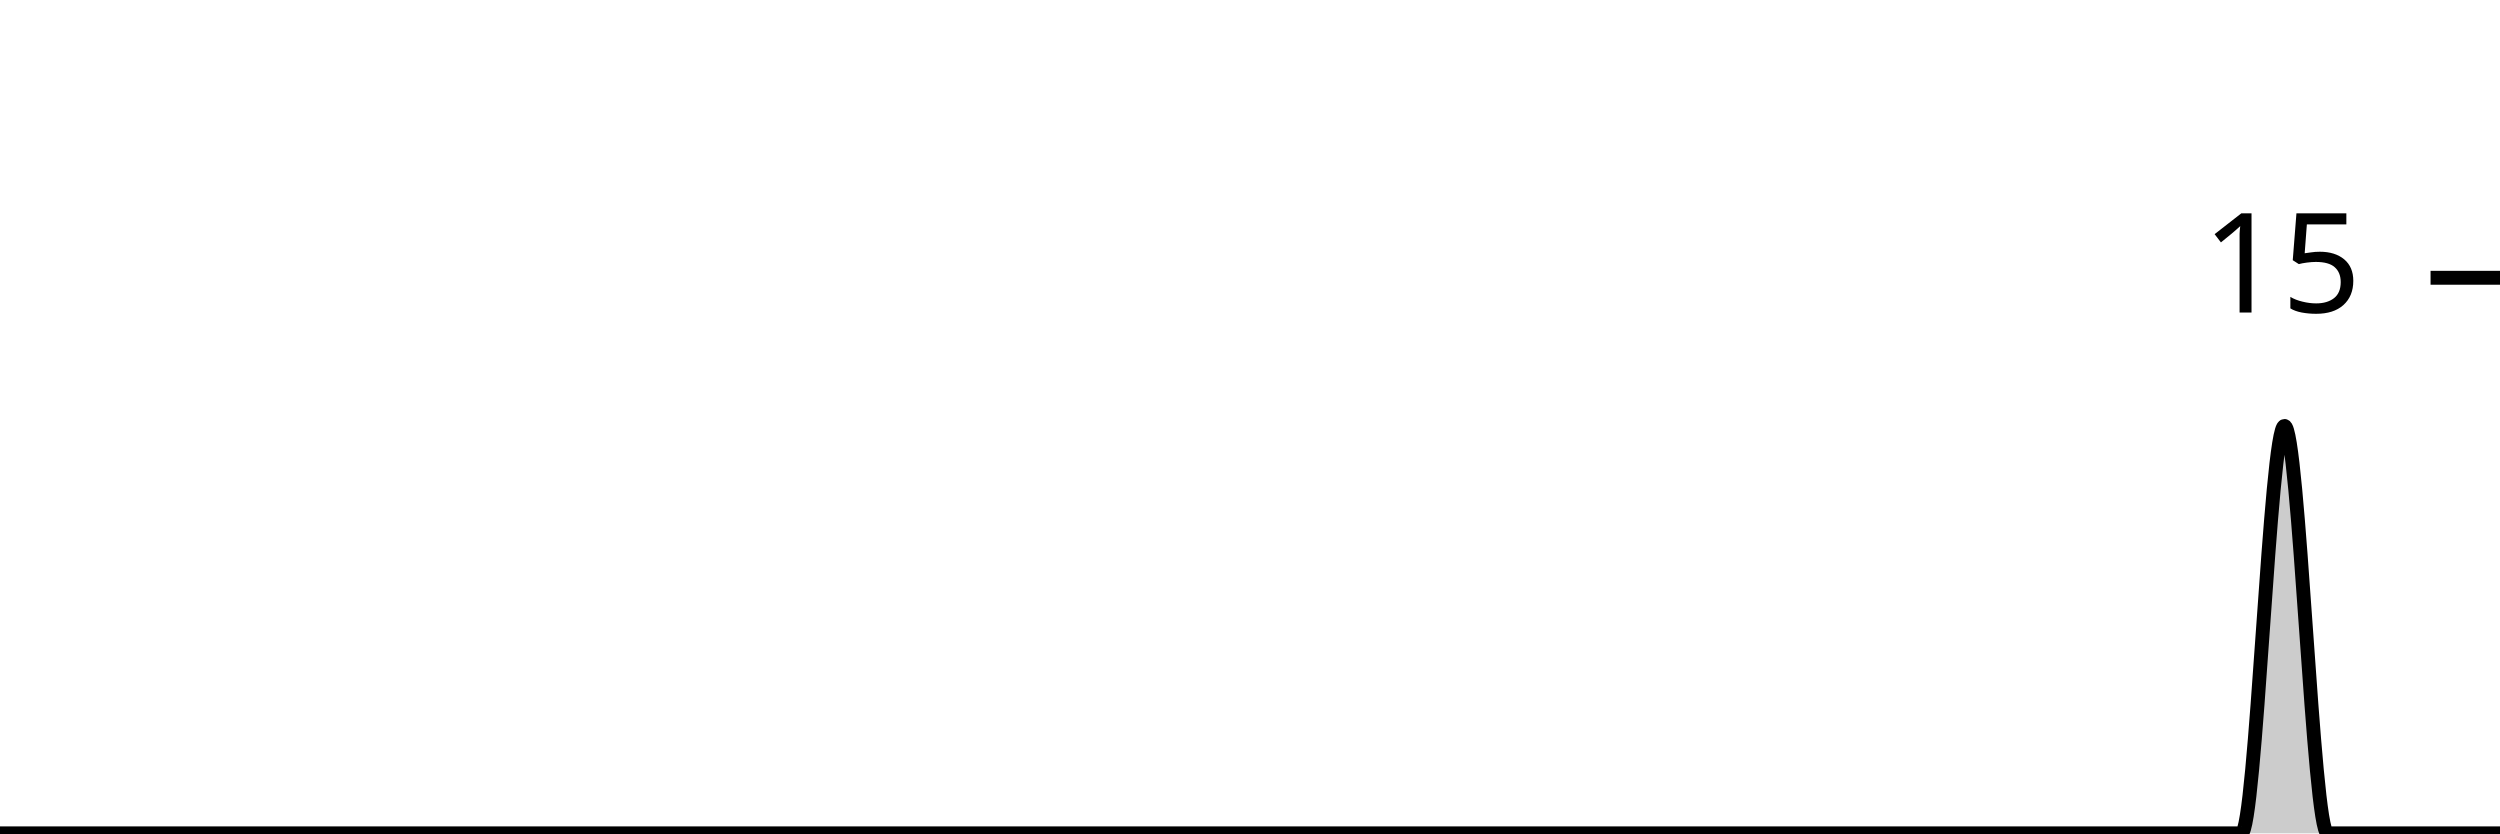
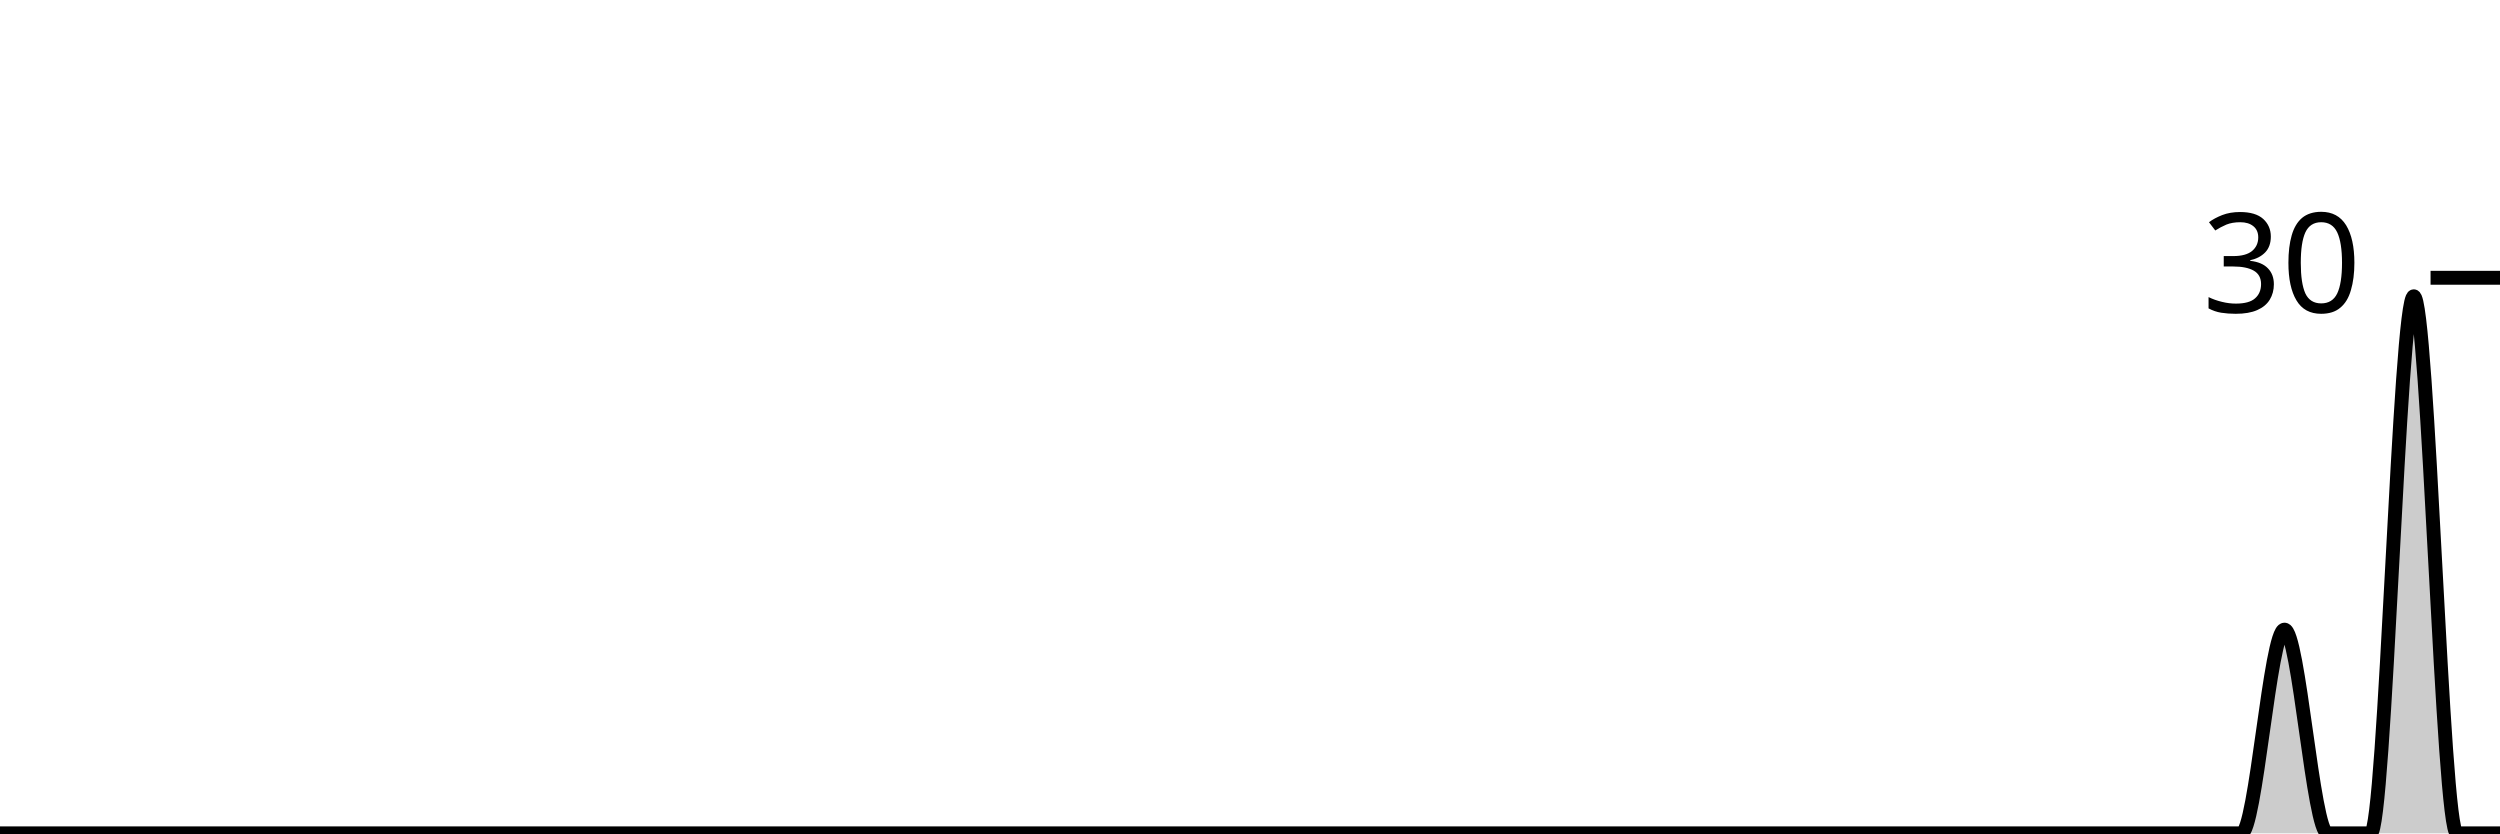
<svg xmlns="http://www.w3.org/2000/svg" viewBox="0 0 180 60">
  <g transform="translate(0,20)">
-     <path class="area" fill="rgba(0, 0, 0, 0.2)" d="M0,40C1.034,40,2.069,40,3.103,40C4.138,40,5.172,40,6.207,40C7.241,40,8.276,40,9.31,40C10.345,40,11.379,40,12.414,40C13.448,40,14.483,40,15.517,40C16.552,40,17.586,40,18.621,40C19.655,40,20.69,40,21.724,40C22.759,40,23.793,40,24.828,40C25.862,40,26.897,40,27.931,40C28.966,40,30,40,31.034,40C32.069,40,33.103,40,34.138,40C35.172,40,36.207,40,37.241,40C38.276,40,39.31,40,40.345,40C41.379,40,42.414,40,43.448,40C44.483,40,45.517,40,46.552,40C47.586,40,48.621,40,49.655,40C50.69,40,51.724,40,52.759,40C53.793,40,54.828,40,55.862,40C56.897,40,57.931,40,58.966,40C60,40,61.034,40,62.069,40C63.103,40,64.138,40,65.172,40C66.207,40,67.241,40,68.276,40C69.31,40,70.345,40,71.379,40C72.414,40,73.448,40,74.483,40C75.517,40,76.552,40,77.586,40C78.621,40,79.655,40,80.69,40C81.724,40,82.759,40,83.793,40C84.828,40,85.862,40,86.897,40C87.931,40,88.966,40,90,40C91.034,40,92.069,40,93.103,40C94.138,40,95.172,40,96.207,40C97.241,40,98.276,40,99.31,40C100.345,40,101.379,40,102.414,40C103.448,40,104.483,40,105.517,40C106.552,40,107.586,40,108.621,40C109.655,40,110.69,40,111.724,40C112.759,40,113.793,40,114.828,40C115.862,40,116.897,40,117.931,40C118.966,40,120,40,121.034,40C122.069,40,123.103,40,124.138,40C125.172,40,126.207,40,127.241,40C128.276,40,129.31,40,130.345,40C131.379,40,132.414,40,133.448,40C134.483,40,135.517,40,136.552,40C137.586,40,138.621,40,139.655,40C140.69,40,141.724,40,142.759,40C143.793,40,144.828,40,145.862,40C146.897,40,147.931,40,148.966,40C150,40,151.034,40,152.069,40C153.103,40,154.138,40,155.172,40C156.207,40,157.241,40,158.276,40C159.31,40,160.345,40,161.379,40C162.414,40,163.448,10.667,164.483,10.667C165.517,10.667,166.552,40,167.586,40C168.621,40,169.655,40,170.69,40C171.724,40,172.759,40,173.793,40C174.828,40,175.862,40,176.897,40C177.931,40,178.966,40,180,40L180,40C178.966,40,177.931,40,176.897,40C175.862,40,174.828,40,173.793,40C172.759,40,171.724,40,170.69,40C169.655,40,168.621,40,167.586,40C166.552,40,165.517,40,164.483,40C163.448,40,162.414,40,161.379,40C160.345,40,159.31,40,158.276,40C157.241,40,156.207,40,155.172,40C154.138,40,153.103,40,152.069,40C151.034,40,150,40,148.966,40C147.931,40,146.897,40,145.862,40C144.828,40,143.793,40,142.759,40C141.724,40,140.69,40,139.655,40C138.621,40,137.586,40,136.552,40C135.517,40,134.483,40,133.448,40C132.414,40,131.379,40,130.345,40C129.31,40,128.276,40,127.241,40C126.207,40,125.172,40,124.138,40C123.103,40,122.069,40,121.034,40C120,40,118.966,40,117.931,40C116.897,40,115.862,40,114.828,40C113.793,40,112.759,40,111.724,40C110.69,40,109.655,40,108.621,40C107.586,40,106.552,40,105.517,40C104.483,40,103.448,40,102.414,40C101.379,40,100.345,40,99.31,40C98.276,40,97.241,40,96.207,40C95.172,40,94.138,40,93.103,40C92.069,40,91.034,40,90,40C88.966,40,87.931,40,86.897,40C85.862,40,84.828,40,83.793,40C82.759,40,81.724,40,80.69,40C79.655,40,78.621,40,77.586,40C76.552,40,75.517,40,74.483,40C73.448,40,72.414,40,71.379,40C70.345,40,69.31,40,68.276,40C67.241,40,66.207,40,65.172,40C64.138,40,63.103,40,62.069,40C61.034,40,60,40,58.966,40C57.931,40,56.897,40,55.862,40C54.828,40,53.793,40,52.759,40C51.724,40,50.69,40,49.655,40C48.621,40,47.586,40,46.552,40C45.517,40,44.483,40,43.448,40C42.414,40,41.379,40,40.345,40C39.31,40,38.276,40,37.241,40C36.207,40,35.172,40,34.138,40C33.103,40,32.069,40,31.034,40C30,40,28.966,40,27.931,40C26.897,40,25.862,40,24.828,40C23.793,40,22.759,40,21.724,40C20.69,40,19.655,40,18.621,40C17.586,40,16.552,40,15.517,40C14.483,40,13.448,40,12.414,40C11.379,40,10.345,40,9.31,40C8.276,40,7.241,40,6.207,40C5.172,40,4.138,40,3.103,40C2.069,40,1.034,40,0,40Z" />
-     <path class="line" stroke="black" fill="none" d="M0,40C1.034,40,2.069,40,3.103,40C4.138,40,5.172,40,6.207,40C7.241,40,8.276,40,9.31,40C10.345,40,11.379,40,12.414,40C13.448,40,14.483,40,15.517,40C16.552,40,17.586,40,18.621,40C19.655,40,20.69,40,21.724,40C22.759,40,23.793,40,24.828,40C25.862,40,26.897,40,27.931,40C28.966,40,30,40,31.034,40C32.069,40,33.103,40,34.138,40C35.172,40,36.207,40,37.241,40C38.276,40,39.31,40,40.345,40C41.379,40,42.414,40,43.448,40C44.483,40,45.517,40,46.552,40C47.586,40,48.621,40,49.655,40C50.69,40,51.724,40,52.759,40C53.793,40,54.828,40,55.862,40C56.897,40,57.931,40,58.966,40C60,40,61.034,40,62.069,40C63.103,40,64.138,40,65.172,40C66.207,40,67.241,40,68.276,40C69.31,40,70.345,40,71.379,40C72.414,40,73.448,40,74.483,40C75.517,40,76.552,40,77.586,40C78.621,40,79.655,40,80.69,40C81.724,40,82.759,40,83.793,40C84.828,40,85.862,40,86.897,40C87.931,40,88.966,40,90,40C91.034,40,92.069,40,93.103,40C94.138,40,95.172,40,96.207,40C97.241,40,98.276,40,99.31,40C100.345,40,101.379,40,102.414,40C103.448,40,104.483,40,105.517,40C106.552,40,107.586,40,108.621,40C109.655,40,110.69,40,111.724,40C112.759,40,113.793,40,114.828,40C115.862,40,116.897,40,117.931,40C118.966,40,120,40,121.034,40C122.069,40,123.103,40,124.138,40C125.172,40,126.207,40,127.241,40C128.276,40,129.31,40,130.345,40C131.379,40,132.414,40,133.448,40C134.483,40,135.517,40,136.552,40C137.586,40,138.621,40,139.655,40C140.69,40,141.724,40,142.759,40C143.793,40,144.828,40,145.862,40C146.897,40,147.931,40,148.966,40C150,40,151.034,40,152.069,40C153.103,40,154.138,40,155.172,40C156.207,40,157.241,40,158.276,40C159.31,40,160.345,40,161.379,40C162.414,40,163.448,10.667,164.483,10.667C165.517,10.667,166.552,40,167.586,40C168.621,40,169.655,40,170.69,40C171.724,40,172.759,40,173.793,40C174.828,40,175.862,40,176.897,40C177.931,40,178.966,40,180,40" />
+     <path class="area" fill="rgba(0, 0, 0, 0.2)" d="M0,40C1.034,40,2.069,40,3.103,40C4.138,40,5.172,40,6.207,40C7.241,40,8.276,40,9.31,40C10.345,40,11.379,40,12.414,40C13.448,40,14.483,40,15.517,40C16.552,40,17.586,40,18.621,40C19.655,40,20.69,40,21.724,40C22.759,40,23.793,40,24.828,40C25.862,40,26.897,40,27.931,40C28.966,40,30,40,31.034,40C32.069,40,33.103,40,34.138,40C35.172,40,36.207,40,37.241,40C38.276,40,39.31,40,40.345,40C41.379,40,42.414,40,43.448,40C44.483,40,45.517,40,46.552,40C47.586,40,48.621,40,49.655,40C50.69,40,51.724,40,52.759,40C53.793,40,54.828,40,55.862,40C56.897,40,57.931,40,58.966,40C60,40,61.034,40,62.069,40C63.103,40,64.138,40,65.172,40C66.207,40,67.241,40,68.276,40C69.31,40,70.345,40,71.379,40C72.414,40,73.448,40,74.483,40C75.517,40,76.552,40,77.586,40C78.621,40,79.655,40,80.69,40C81.724,40,82.759,40,83.793,40C84.828,40,85.862,40,86.897,40C87.931,40,88.966,40,90,40C91.034,40,92.069,40,93.103,40C94.138,40,95.172,40,96.207,40C97.241,40,98.276,40,99.31,40C100.345,40,101.379,40,102.414,40C103.448,40,104.483,40,105.517,40C106.552,40,107.586,40,108.621,40C109.655,40,110.69,40,111.724,40C112.759,40,113.793,40,114.828,40C115.862,40,116.897,40,117.931,40C118.966,40,120,40,121.034,40C122.069,40,123.103,40,124.138,40C125.172,40,126.207,40,127.241,40C128.276,40,129.31,40,130.345,40C131.379,40,132.414,40,133.448,40C134.483,40,135.517,40,136.552,40C137.586,40,138.621,40,139.655,40C140.69,40,141.724,40,142.759,40C143.793,40,144.828,40,145.862,40C146.897,40,147.931,40,148.966,40C150,40,151.034,40,152.069,40C153.103,40,154.138,40,155.172,40C156.207,40,157.241,40,158.276,40C159.31,40,160.345,40,161.379,40C162.414,40,163.448,25.333,164.483,25.333C165.517,25.333,166.552,40,167.586,40C168.621,40,169.655,40,170.69,40C171.724,40,172.759,1.333,173.793,1.333C174.828,1.333,175.862,40,176.897,40C177.931,40,178.966,40,180,40L180,40C178.966,40,177.931,40,176.897,40C175.862,40,174.828,40,173.793,40C172.759,40,171.724,40,170.69,40C169.655,40,168.621,40,167.586,40C166.552,40,165.517,40,164.483,40C163.448,40,162.414,40,161.379,40C160.345,40,159.31,40,158.276,40C157.241,40,156.207,40,155.172,40C154.138,40,153.103,40,152.069,40C151.034,40,150,40,148.966,40C147.931,40,146.897,40,145.862,40C144.828,40,143.793,40,142.759,40C141.724,40,140.69,40,139.655,40C138.621,40,137.586,40,136.552,40C135.517,40,134.483,40,133.448,40C132.414,40,131.379,40,130.345,40C129.31,40,128.276,40,127.241,40C126.207,40,125.172,40,124.138,40C123.103,40,122.069,40,121.034,40C120,40,118.966,40,117.931,40C116.897,40,115.862,40,114.828,40C113.793,40,112.759,40,111.724,40C110.69,40,109.655,40,108.621,40C107.586,40,106.552,40,105.517,40C104.483,40,103.448,40,102.414,40C101.379,40,100.345,40,99.31,40C98.276,40,97.241,40,96.207,40C95.172,40,94.138,40,93.103,40C92.069,40,91.034,40,90,40C88.966,40,87.931,40,86.897,40C85.862,40,84.828,40,83.793,40C82.759,40,81.724,40,80.69,40C79.655,40,78.621,40,77.586,40C76.552,40,75.517,40,74.483,40C73.448,40,72.414,40,71.379,40C70.345,40,69.31,40,68.276,40C67.241,40,66.207,40,65.172,40C64.138,40,63.103,40,62.069,40C61.034,40,60,40,58.966,40C57.931,40,56.897,40,55.862,40C54.828,40,53.793,40,52.759,40C51.724,40,50.69,40,49.655,40C48.621,40,47.586,40,46.552,40C45.517,40,44.483,40,43.448,40C42.414,40,41.379,40,40.345,40C39.31,40,38.276,40,37.241,40C36.207,40,35.172,40,34.138,40C33.103,40,32.069,40,31.034,40C30,40,28.966,40,27.931,40C26.897,40,25.862,40,24.828,40C23.793,40,22.759,40,21.724,40C20.69,40,19.655,40,18.621,40C17.586,40,16.552,40,15.517,40C14.483,40,13.448,40,12.414,40C11.379,40,10.345,40,9.31,40C8.276,40,7.241,40,6.207,40C5.172,40,4.138,40,3.103,40C2.069,40,1.034,40,0,40Z" />
+     <path class="line" stroke="black" fill="none" d="M0,40C1.034,40,2.069,40,3.103,40C4.138,40,5.172,40,6.207,40C7.241,40,8.276,40,9.31,40C10.345,40,11.379,40,12.414,40C13.448,40,14.483,40,15.517,40C16.552,40,17.586,40,18.621,40C19.655,40,20.69,40,21.724,40C22.759,40,23.793,40,24.828,40C25.862,40,26.897,40,27.931,40C28.966,40,30,40,31.034,40C32.069,40,33.103,40,34.138,40C35.172,40,36.207,40,37.241,40C38.276,40,39.31,40,40.345,40C41.379,40,42.414,40,43.448,40C44.483,40,45.517,40,46.552,40C47.586,40,48.621,40,49.655,40C50.69,40,51.724,40,52.759,40C53.793,40,54.828,40,55.862,40C56.897,40,57.931,40,58.966,40C60,40,61.034,40,62.069,40C63.103,40,64.138,40,65.172,40C66.207,40,67.241,40,68.276,40C69.31,40,70.345,40,71.379,40C72.414,40,73.448,40,74.483,40C75.517,40,76.552,40,77.586,40C78.621,40,79.655,40,80.69,40C81.724,40,82.759,40,83.793,40C84.828,40,85.862,40,86.897,40C87.931,40,88.966,40,90,40C91.034,40,92.069,40,93.103,40C94.138,40,95.172,40,96.207,40C97.241,40,98.276,40,99.31,40C100.345,40,101.379,40,102.414,40C103.448,40,104.483,40,105.517,40C106.552,40,107.586,40,108.621,40C109.655,40,110.69,40,111.724,40C112.759,40,113.793,40,114.828,40C115.862,40,116.897,40,117.931,40C118.966,40,120,40,121.034,40C122.069,40,123.103,40,124.138,40C125.172,40,126.207,40,127.241,40C128.276,40,129.31,40,130.345,40C131.379,40,132.414,40,133.448,40C134.483,40,135.517,40,136.552,40C137.586,40,138.621,40,139.655,40C140.69,40,141.724,40,142.759,40C143.793,40,144.828,40,145.862,40C146.897,40,147.931,40,148.966,40C150,40,151.034,40,152.069,40C153.103,40,154.138,40,155.172,40C156.207,40,157.241,40,158.276,40C159.31,40,160.345,40,161.379,40C162.414,40,163.448,25.333,164.483,25.333C165.517,25.333,166.552,40,167.586,40C168.621,40,169.655,40,170.69,40C171.724,40,172.759,1.333,173.793,1.333C174.828,1.333,175.862,40,176.897,40C177.931,40,178.966,40,180,40" />
    <path class="axis-ceiling" stroke-width="1" stroke="black" fill="none" d="M175,0L180,0" />
-     <text class="axis-ceiling-label" font-family="sans-serif" text-anchor="end" font-size="10px" x="170" y="2.5">15</text>
+     <text class="axis-ceiling-label" font-family="sans-serif" text-anchor="end" font-size="10px" x="170" y="2.5">30</text>
  </g>
</svg>
